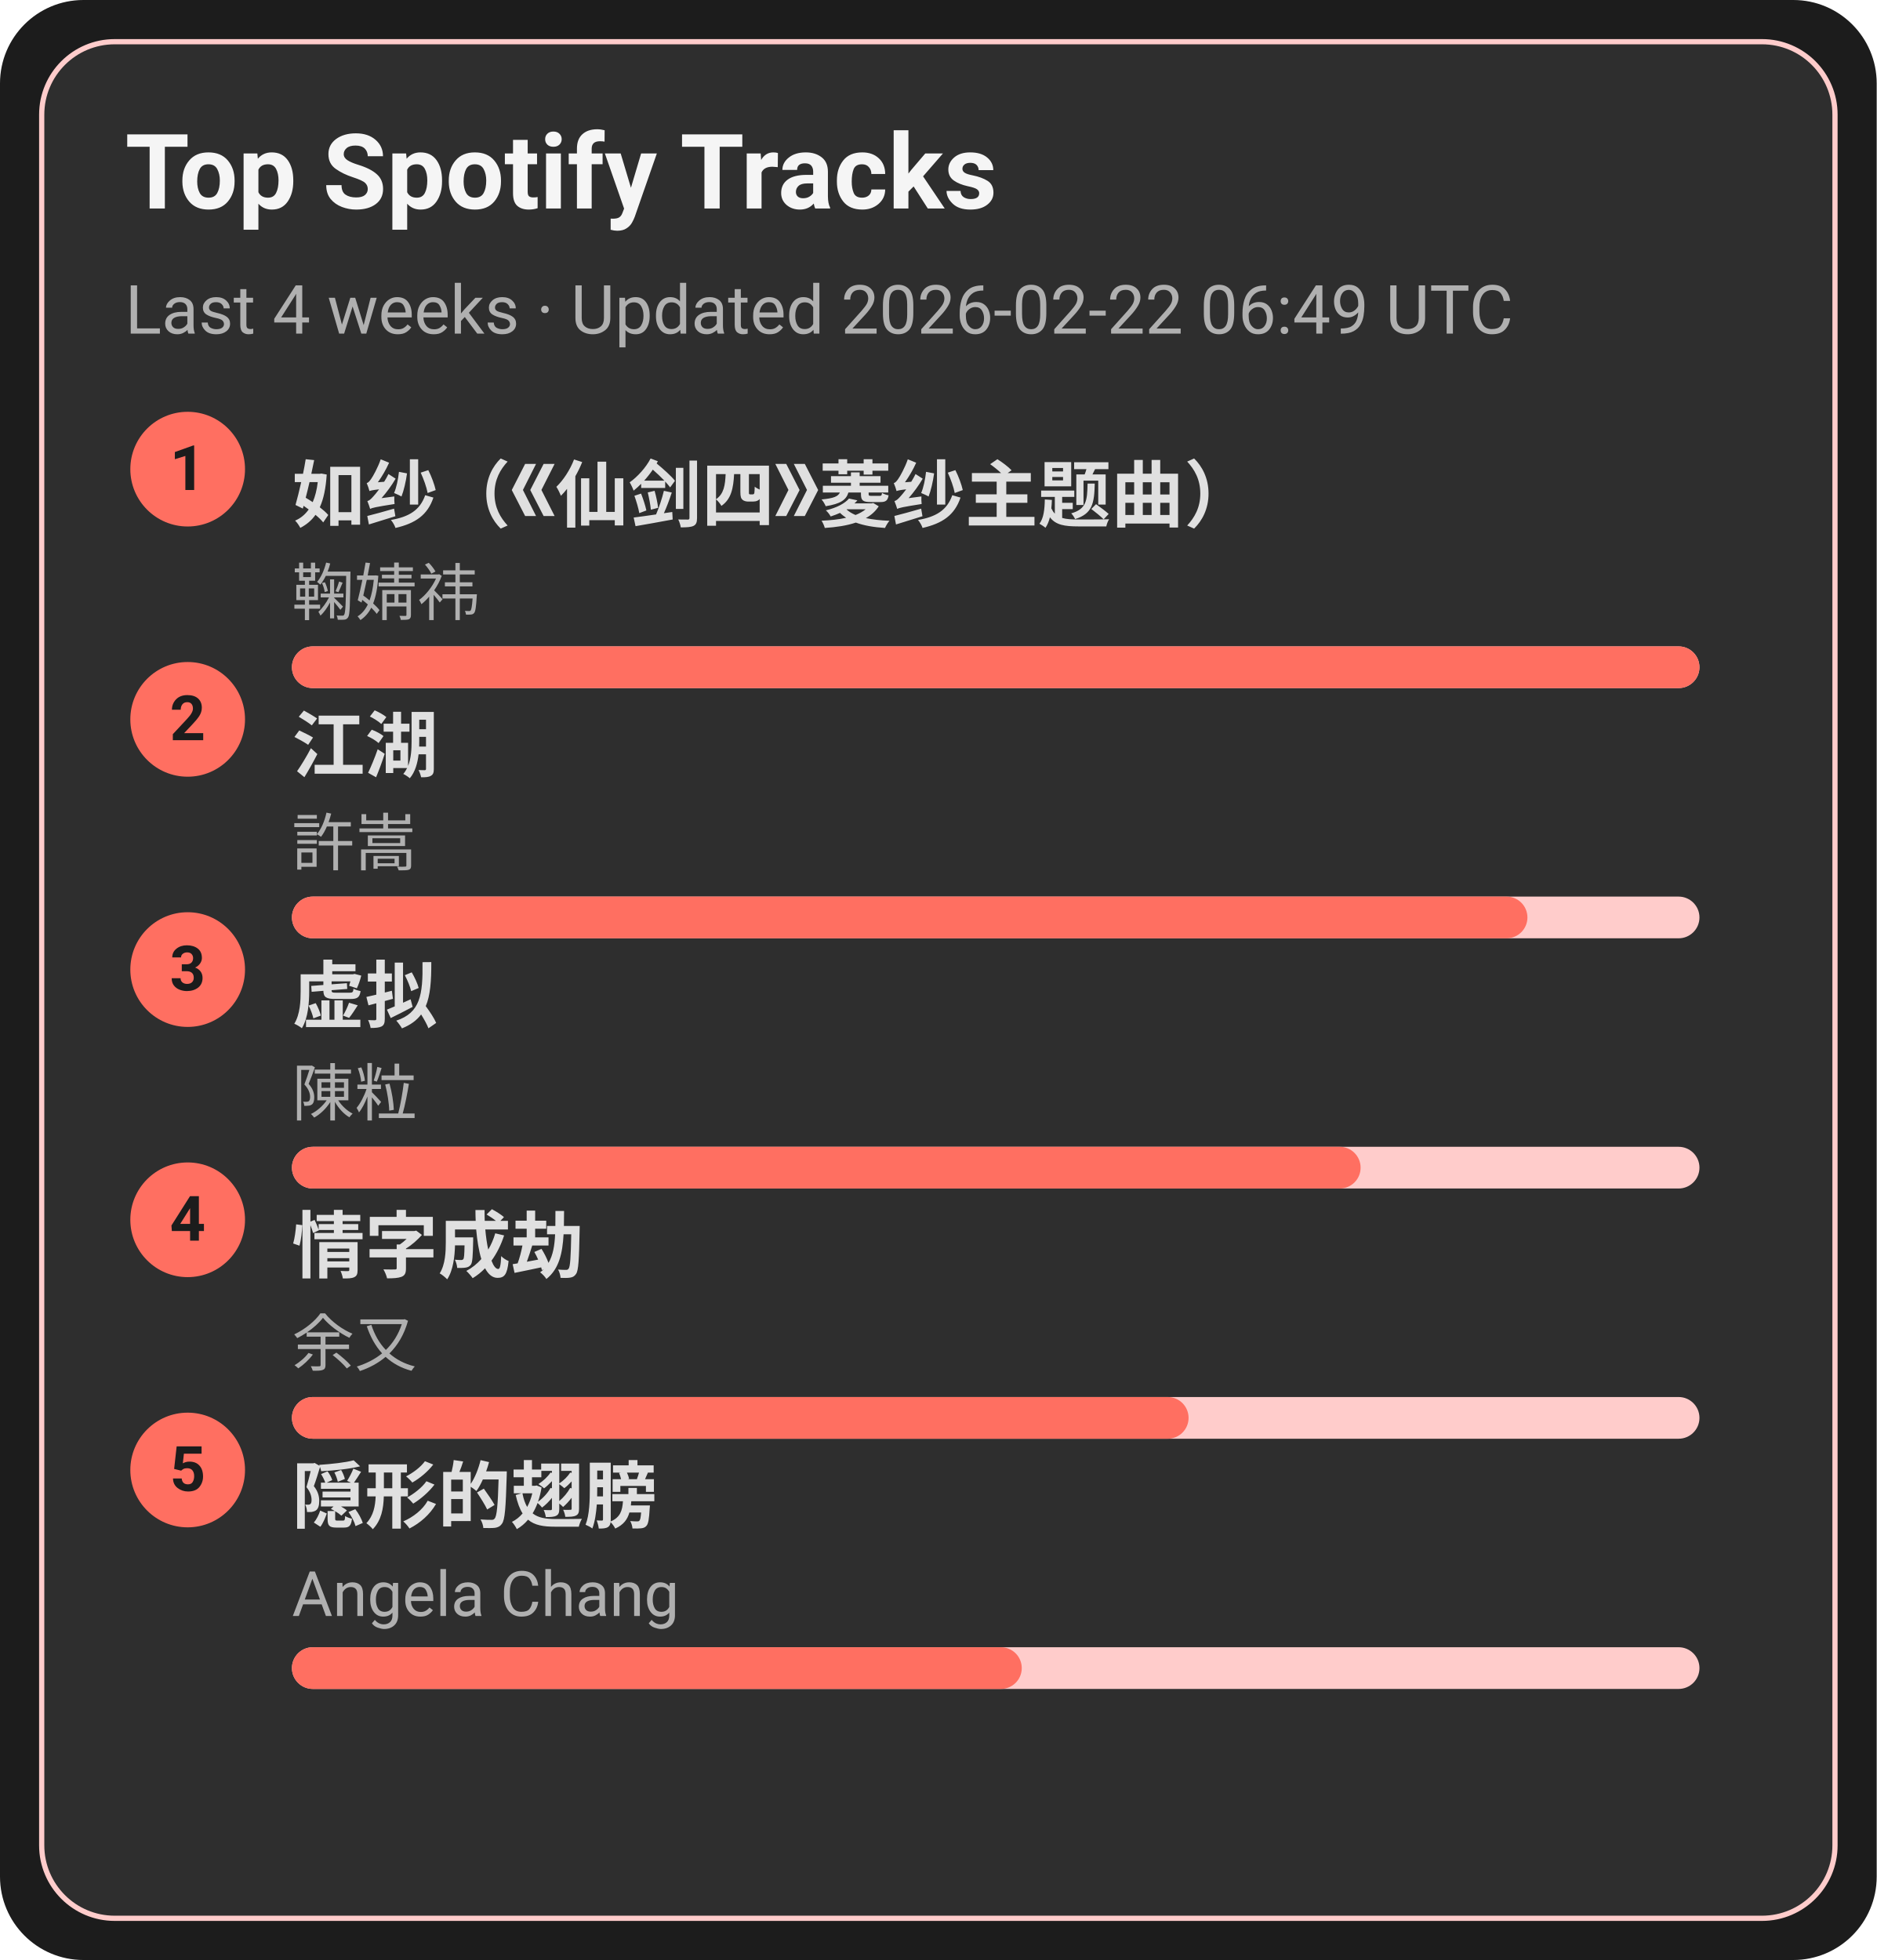
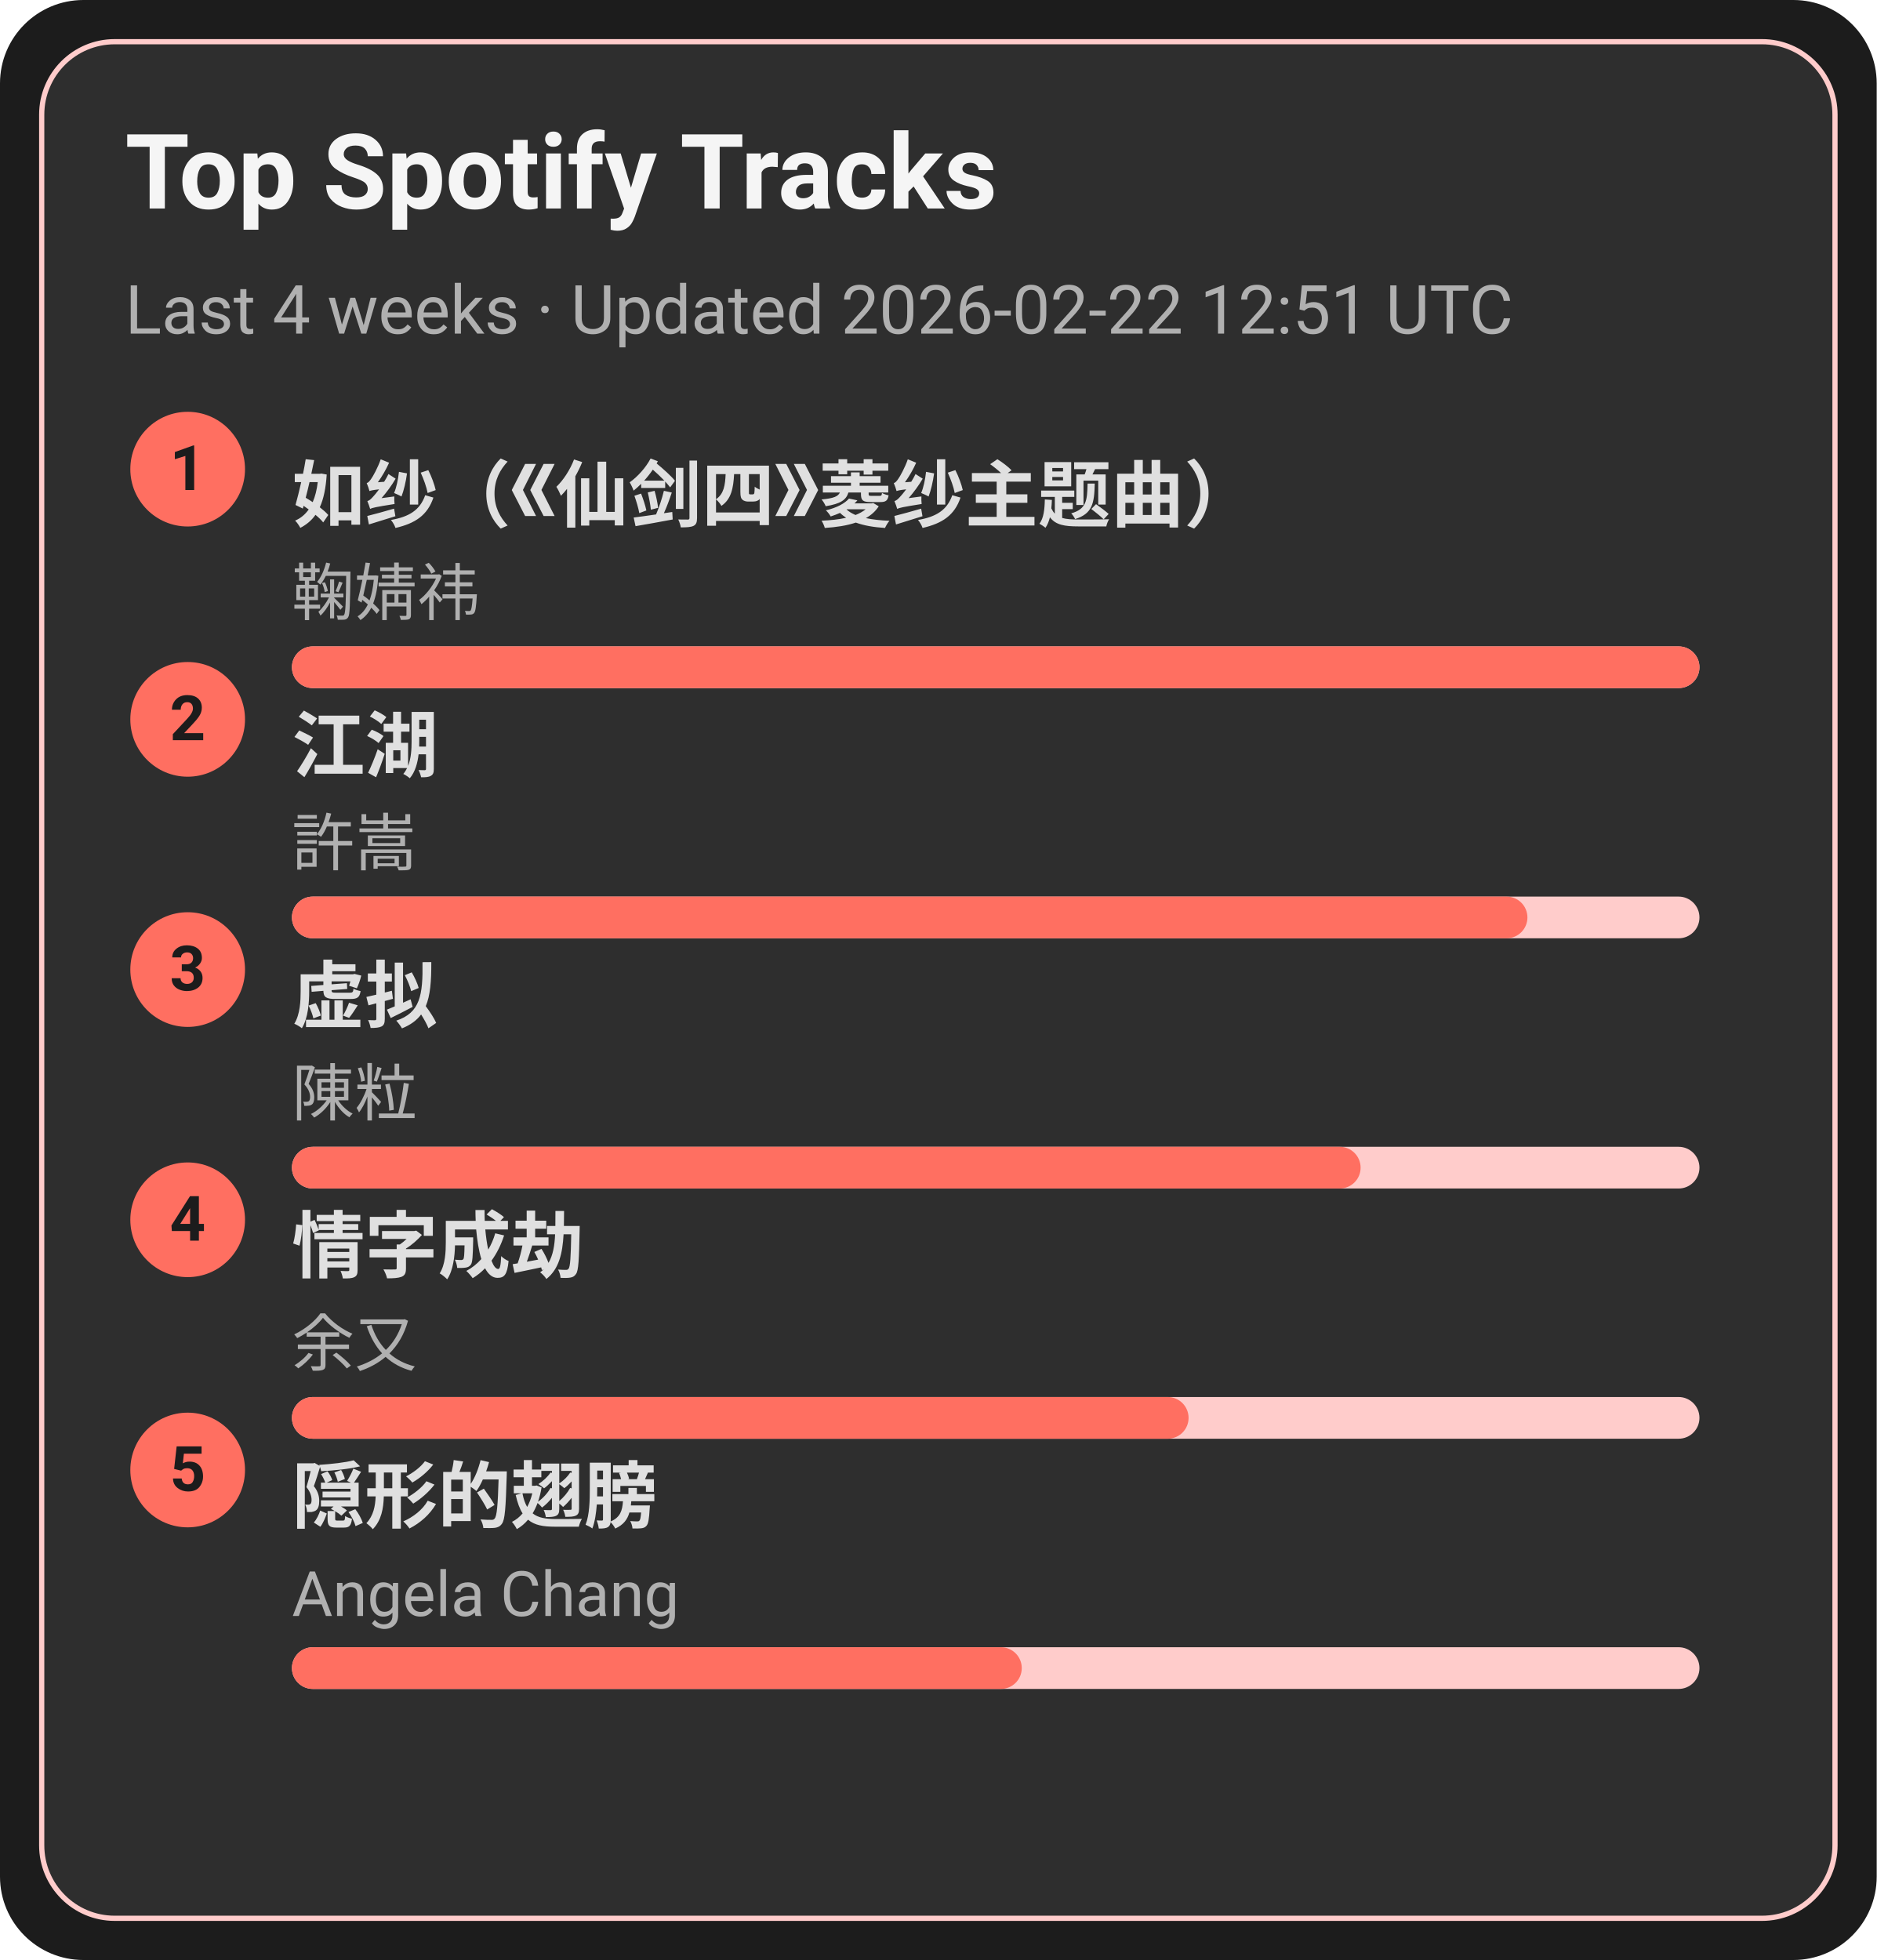
<svg xmlns="http://www.w3.org/2000/svg" width="360" height="376" viewBox="0 0 360 376">
  <style>text{font-family:-apple-system,BlinkMacSystemFont,Segoe UI,Roboto,Ubuntu,Helvetica Neue,Arial,Noto Sans,sans-serif}</style>
  <rect width="360" height="376" rx="16" fill="#1c1c1c" />
  <rect x="8" y="8" width="344" height="360" rx="14" fill="#2e2e2e" stroke="#ffcccb" />
  <text x="24" y="40" font-size="20" fill="#f5f5f5" font-weight="600">Top Spotify Tracks</text>
-   <text x="24" y="64" font-size="13" fill="#b0b0b0">Last 4 weeks · Updated 2026-02-22 06:49 UTC</text>
+   <text x="24" y="64" font-size="13" fill="#b0b0b0">Last 4 weeks · Updated 2026-02-22 12:51 UTC</text>
  <circle cx="36" cy="90" r="11" fill="#ff6f61" />
  <text x="36" y="94" text-anchor="middle" font-size="12" fill="#1c1c1c" font-weight="700">1</text>
  <a href="https://open.spotify.com/track/69FUNgvEVkNbHq43lgvdme" target="_blank" rel="noopener noreferrer">
    <text x="56" y="100" font-size="14" fill="#e0e0e0" font-weight="600">如纱（《仙剑四》菱纱主题曲）</text>
  </a>
  <text x="56" y="118" font-size="12" fill="#b0b0b0">鞠婧祎</text>
  <rect x="56" y="124" width="270" height="8" rx="4" fill="#ffcccb" />
  <rect x="56" y="124" width="270" height="8" rx="4" fill="#ff6f61" />
  <circle cx="36" cy="138" r="11" fill="#ff6f61" />
  <text x="36" y="142" text-anchor="middle" font-size="12" fill="#1c1c1c" font-weight="700">2</text>
  <a href="https://open.spotify.com/track/03PCdwqajii1xgp7WIozzC" target="_blank" rel="noopener noreferrer">
    <text x="56" y="148" font-size="14" fill="#e0e0e0" font-weight="600">江湖</text>
  </a>
  <text x="56" y="166" font-size="12" fill="#b0b0b0">許嵩</text>
  <rect x="56" y="172" width="270" height="8" rx="4" fill="#ffcccb" />
  <rect x="56" y="172" width="237" height="8" rx="4" fill="#ff6f61" />
  <circle cx="36" cy="186" r="11" fill="#ff6f61" />
  <text x="36" y="190" text-anchor="middle" font-size="12" fill="#1c1c1c" font-weight="700">3</text>
  <a href="https://open.spotify.com/track/5l9sg05BhpfsdLfRvjGsAf" target="_blank" rel="noopener noreferrer">
    <text x="56" y="196" font-size="14" fill="#e0e0e0" font-weight="600">虚拟</text>
  </a>
  <text x="56" y="214" font-size="12" fill="#b0b0b0">陳粒</text>
  <rect x="56" y="220" width="270" height="8" rx="4" fill="#ffcccb" />
  <rect x="56" y="220" width="205" height="8" rx="4" fill="#ff6f61" />
  <circle cx="36" cy="234" r="11" fill="#ff6f61" />
  <text x="36" y="238" text-anchor="middle" font-size="12" fill="#1c1c1c" font-weight="700">4</text>
  <a href="https://open.spotify.com/track/6PLof7Z5mvbp9im83J4m3m" target="_blank" rel="noopener noreferrer">
    <text x="56" y="244" font-size="14" fill="#e0e0e0" font-weight="600">情字成劫</text>
  </a>
  <text x="56" y="262" font-size="12" fill="#b0b0b0">余又</text>
  <rect x="56" y="268" width="270" height="8" rx="4" fill="#ffcccb" />
  <rect x="56" y="268" width="172" height="8" rx="4" fill="#ff6f61" />
  <circle cx="36" cy="282" r="11" fill="#ff6f61" />
  <text x="36" y="286" text-anchor="middle" font-size="12" fill="#1c1c1c" font-weight="700">5</text>
  <a href="https://open.spotify.com/track/6Tv5ukQ3xK8WHxJgWMM6vM" target="_blank" rel="noopener noreferrer">
    <text x="56" y="292" font-size="14" fill="#e0e0e0" font-weight="600">隠形的翅膀</text>
  </a>
  <text x="56" y="310" font-size="12" fill="#b0b0b0">Angela Chang</text>
  <rect x="56" y="316" width="270" height="8" rx="4" fill="#ffcccb" />
  <rect x="56" y="316" width="140" height="8" rx="4" fill="#ff6f61" />
</svg>
